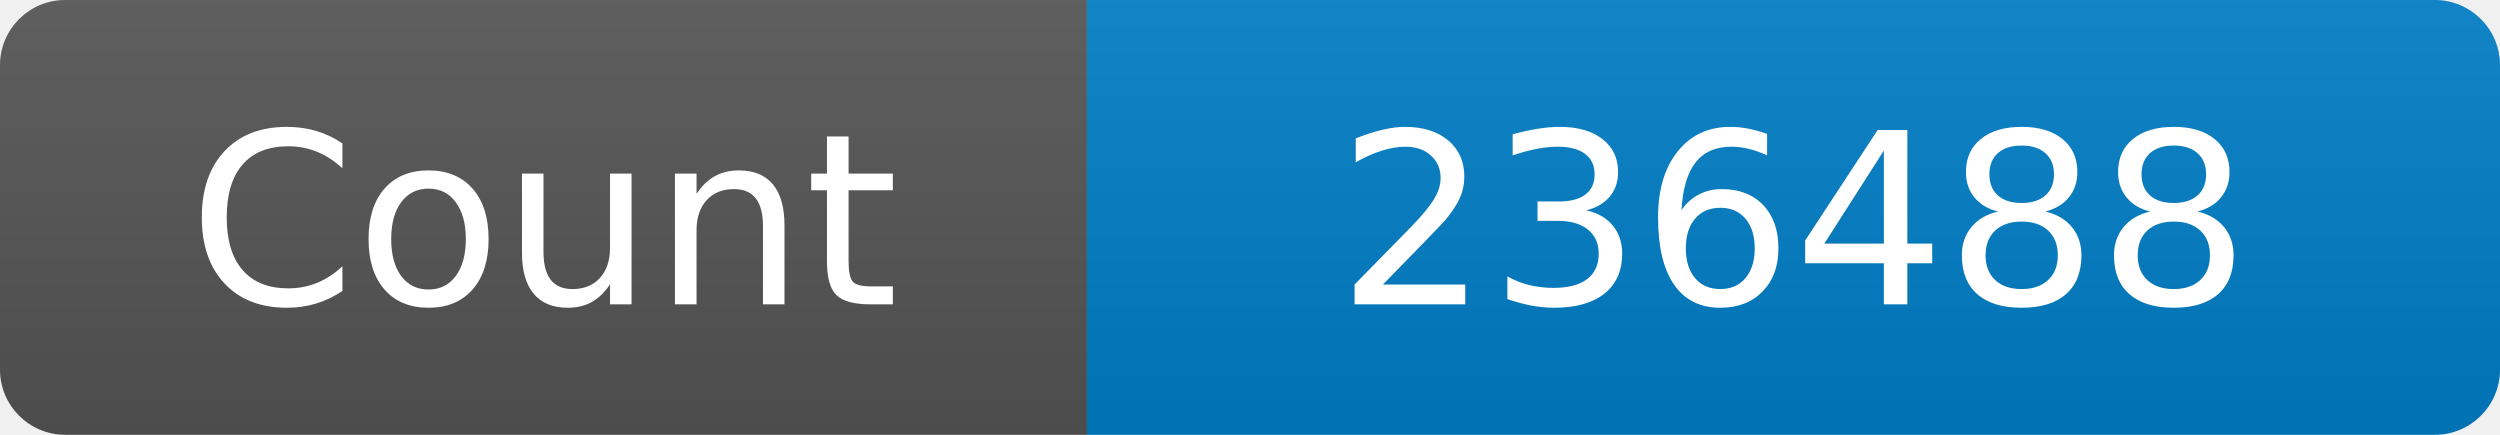
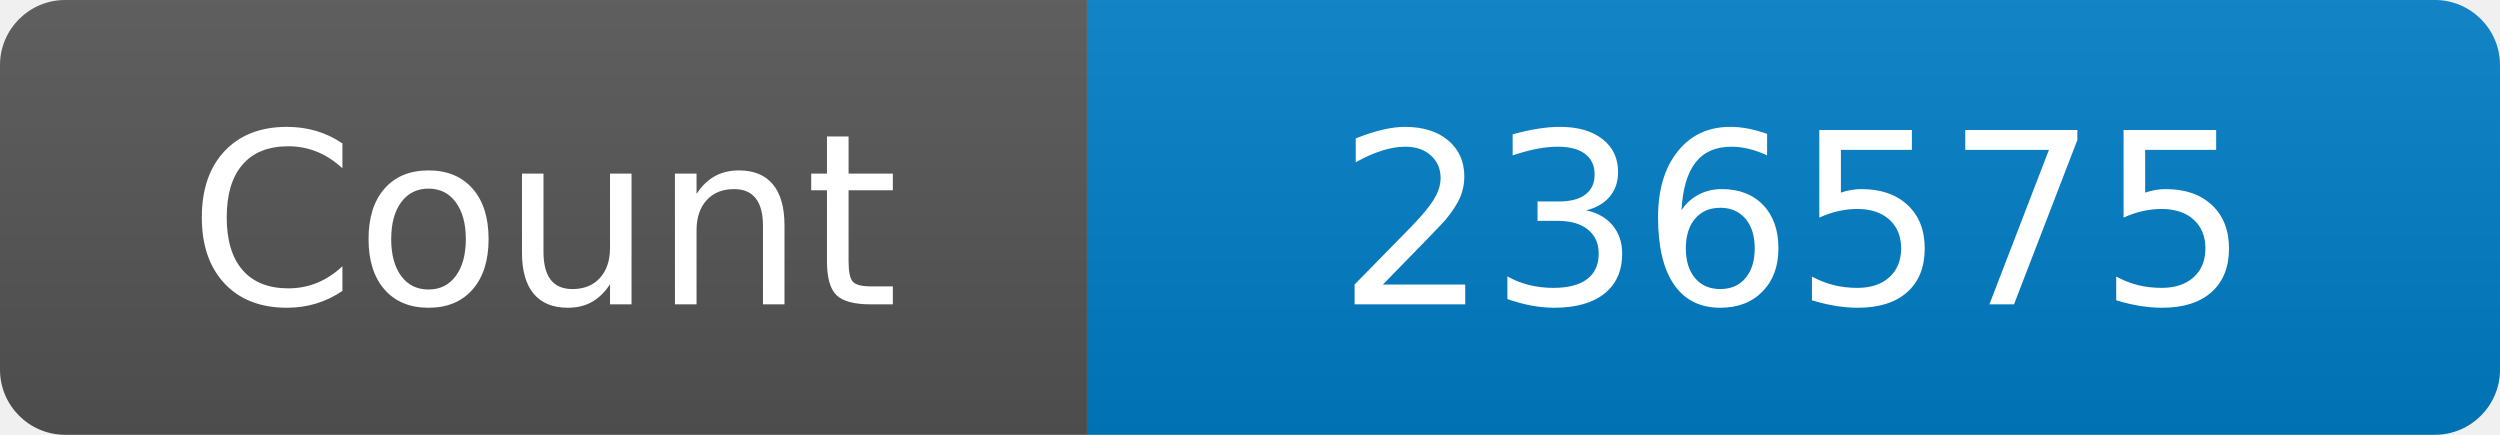
<svg xmlns="http://www.w3.org/2000/svg" width="115" height="20" role="img" aria-label="Maintained?: yes">
  <linearGradient id="s" x2="0" y2="100%">
    <stop offset="0" stop-color="#bbb" stop-opacity=".1" />
    <stop offset="1" stop-opacity=".1" />
  </linearGradient>
  <clipPath id="r">
    <rect width="115" height="20" rx="3" fill="#fff" />
  </clipPath>
  <g clip-path="url(#r)">
    <rect width="50" height="20" fill="#555" />
    <rect x="50" width="160" height="20" fill="#007ec6" />
    <rect width="115" height="20" fill="url(#s)" />
  </g>
  <g fill="#fff" text-anchor="middle" font-family="Verdana,Geneva,DejaVu Sans,sans-serif" font-size="110">
    <text x="250" y="140" transform="scale(.1)" fill="#fff">Count</text>
-     <text x="825" y="140" transform="scale(.1)" fill="#fff">236488</text>
+     <text x="825" y="140" transform="scale(.1)" fill="#fff">236575</text>
  </g>
</svg>
